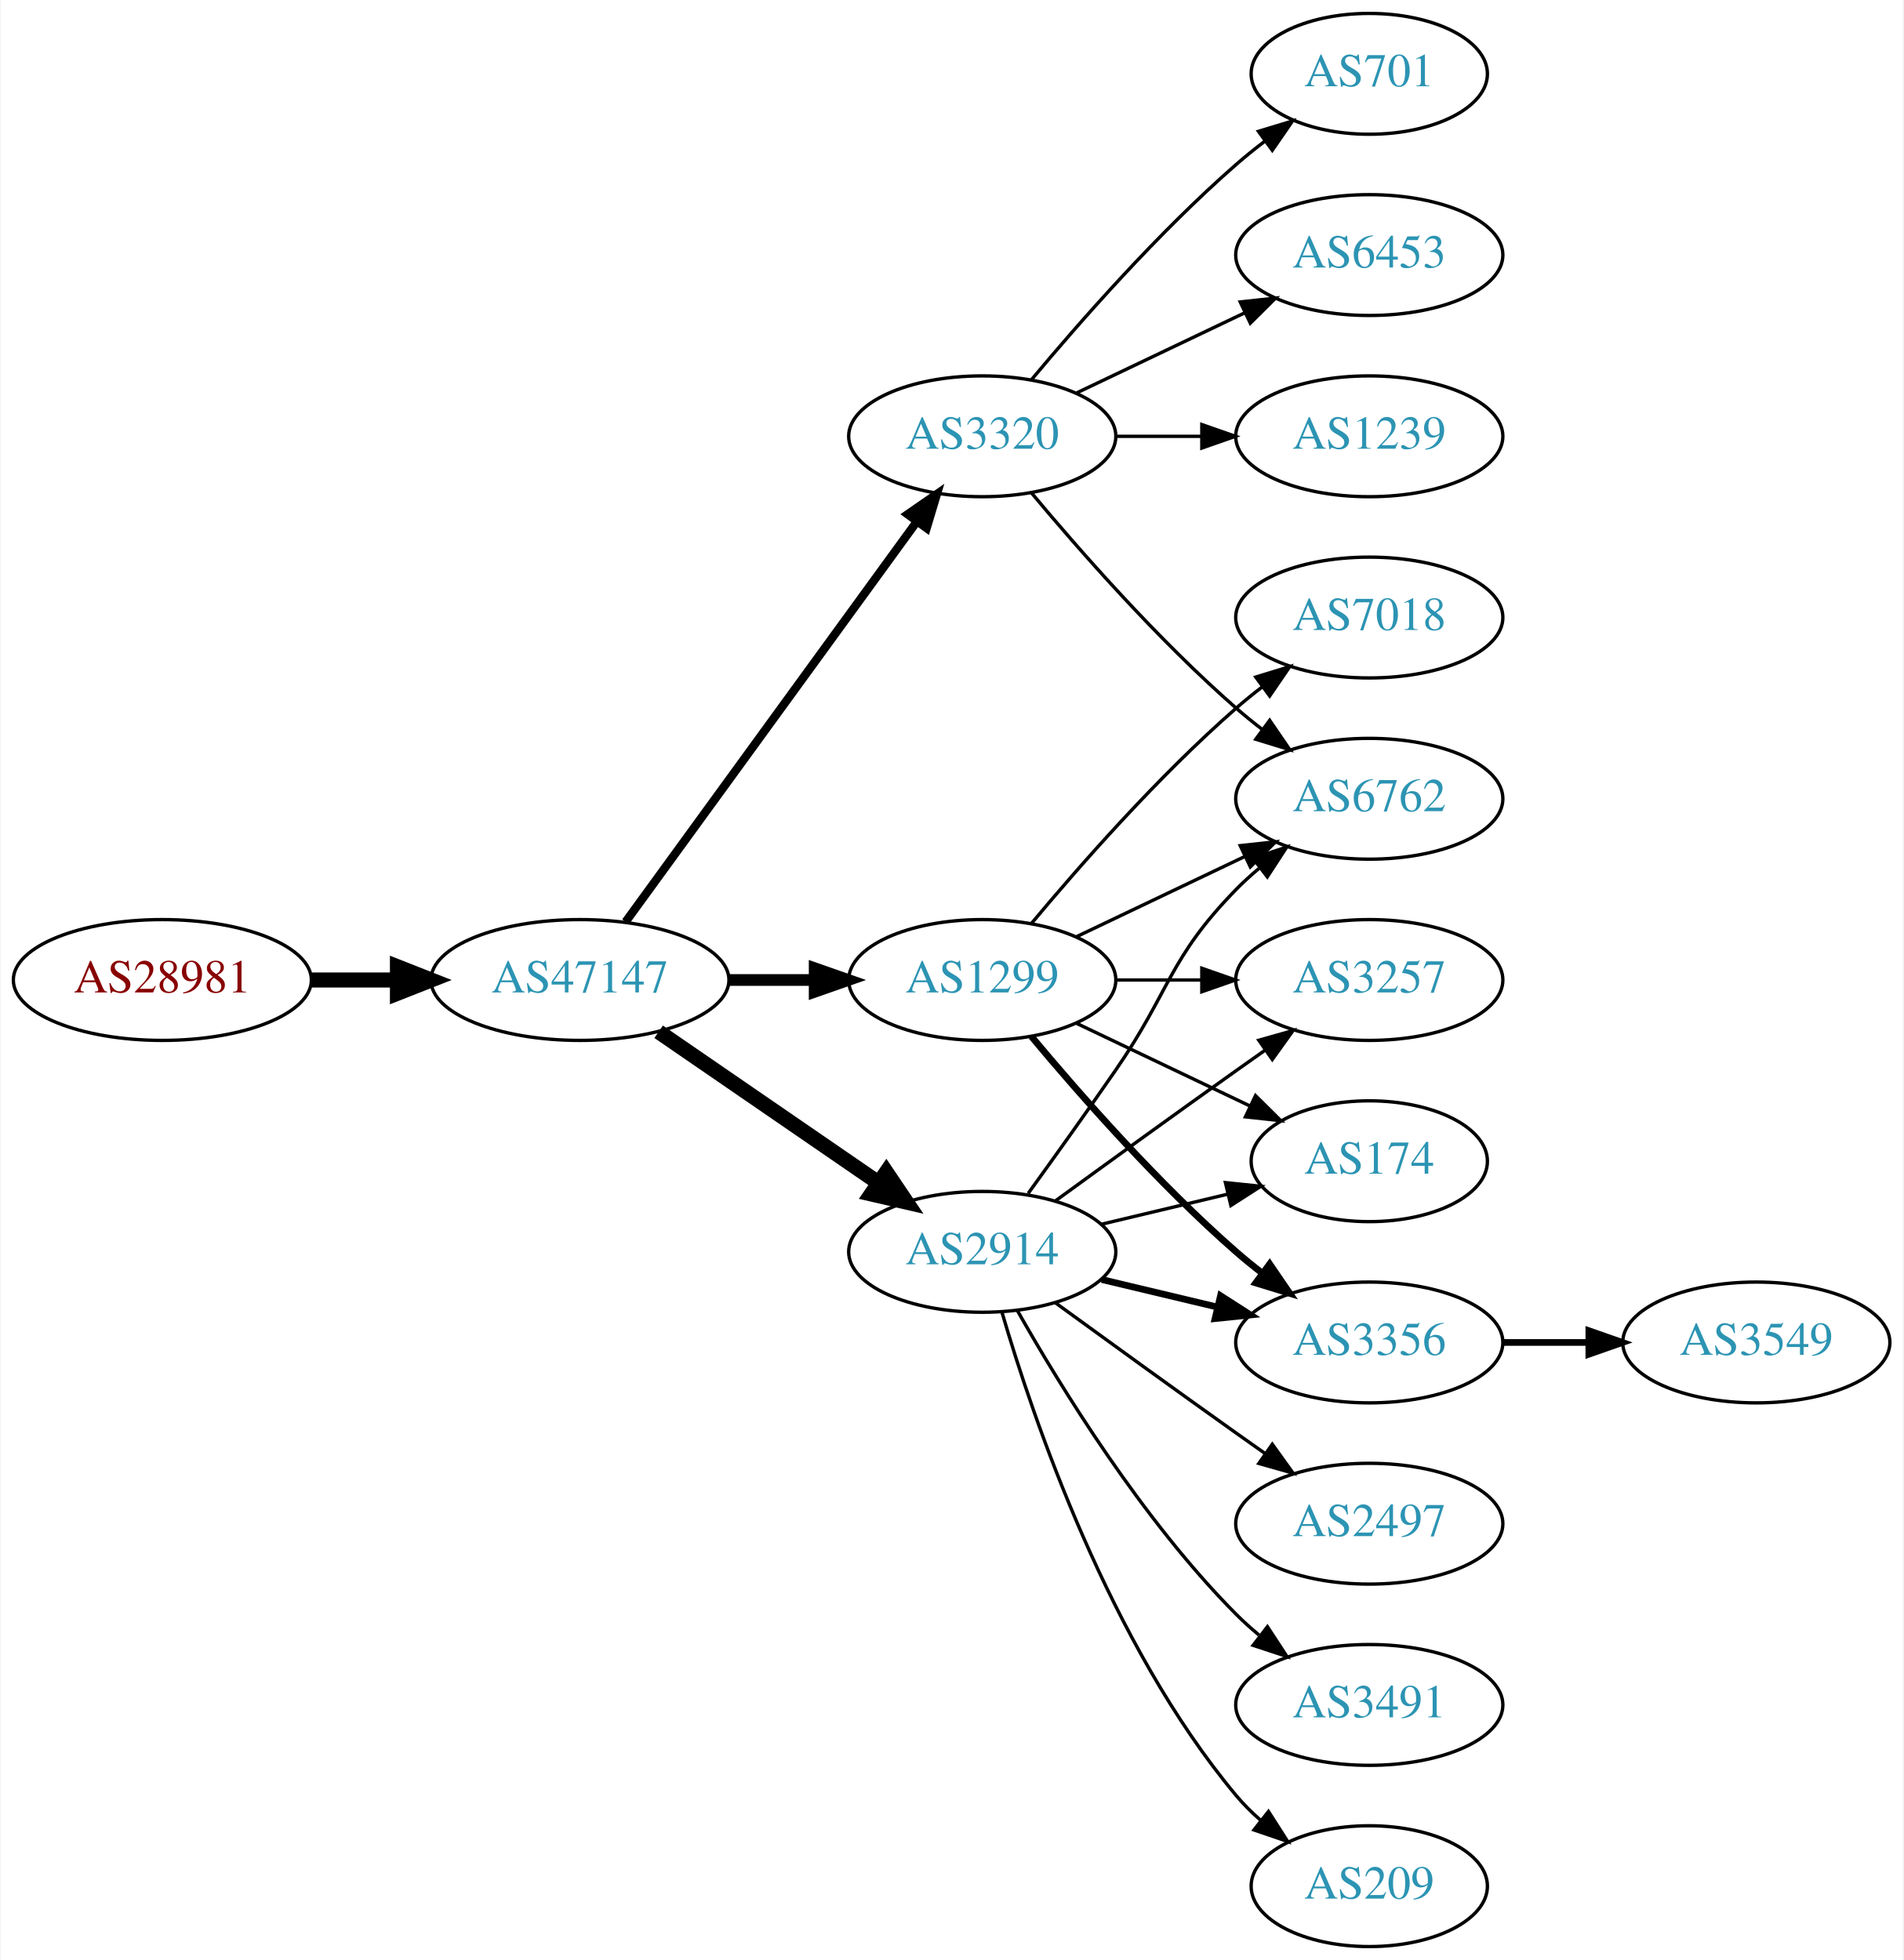
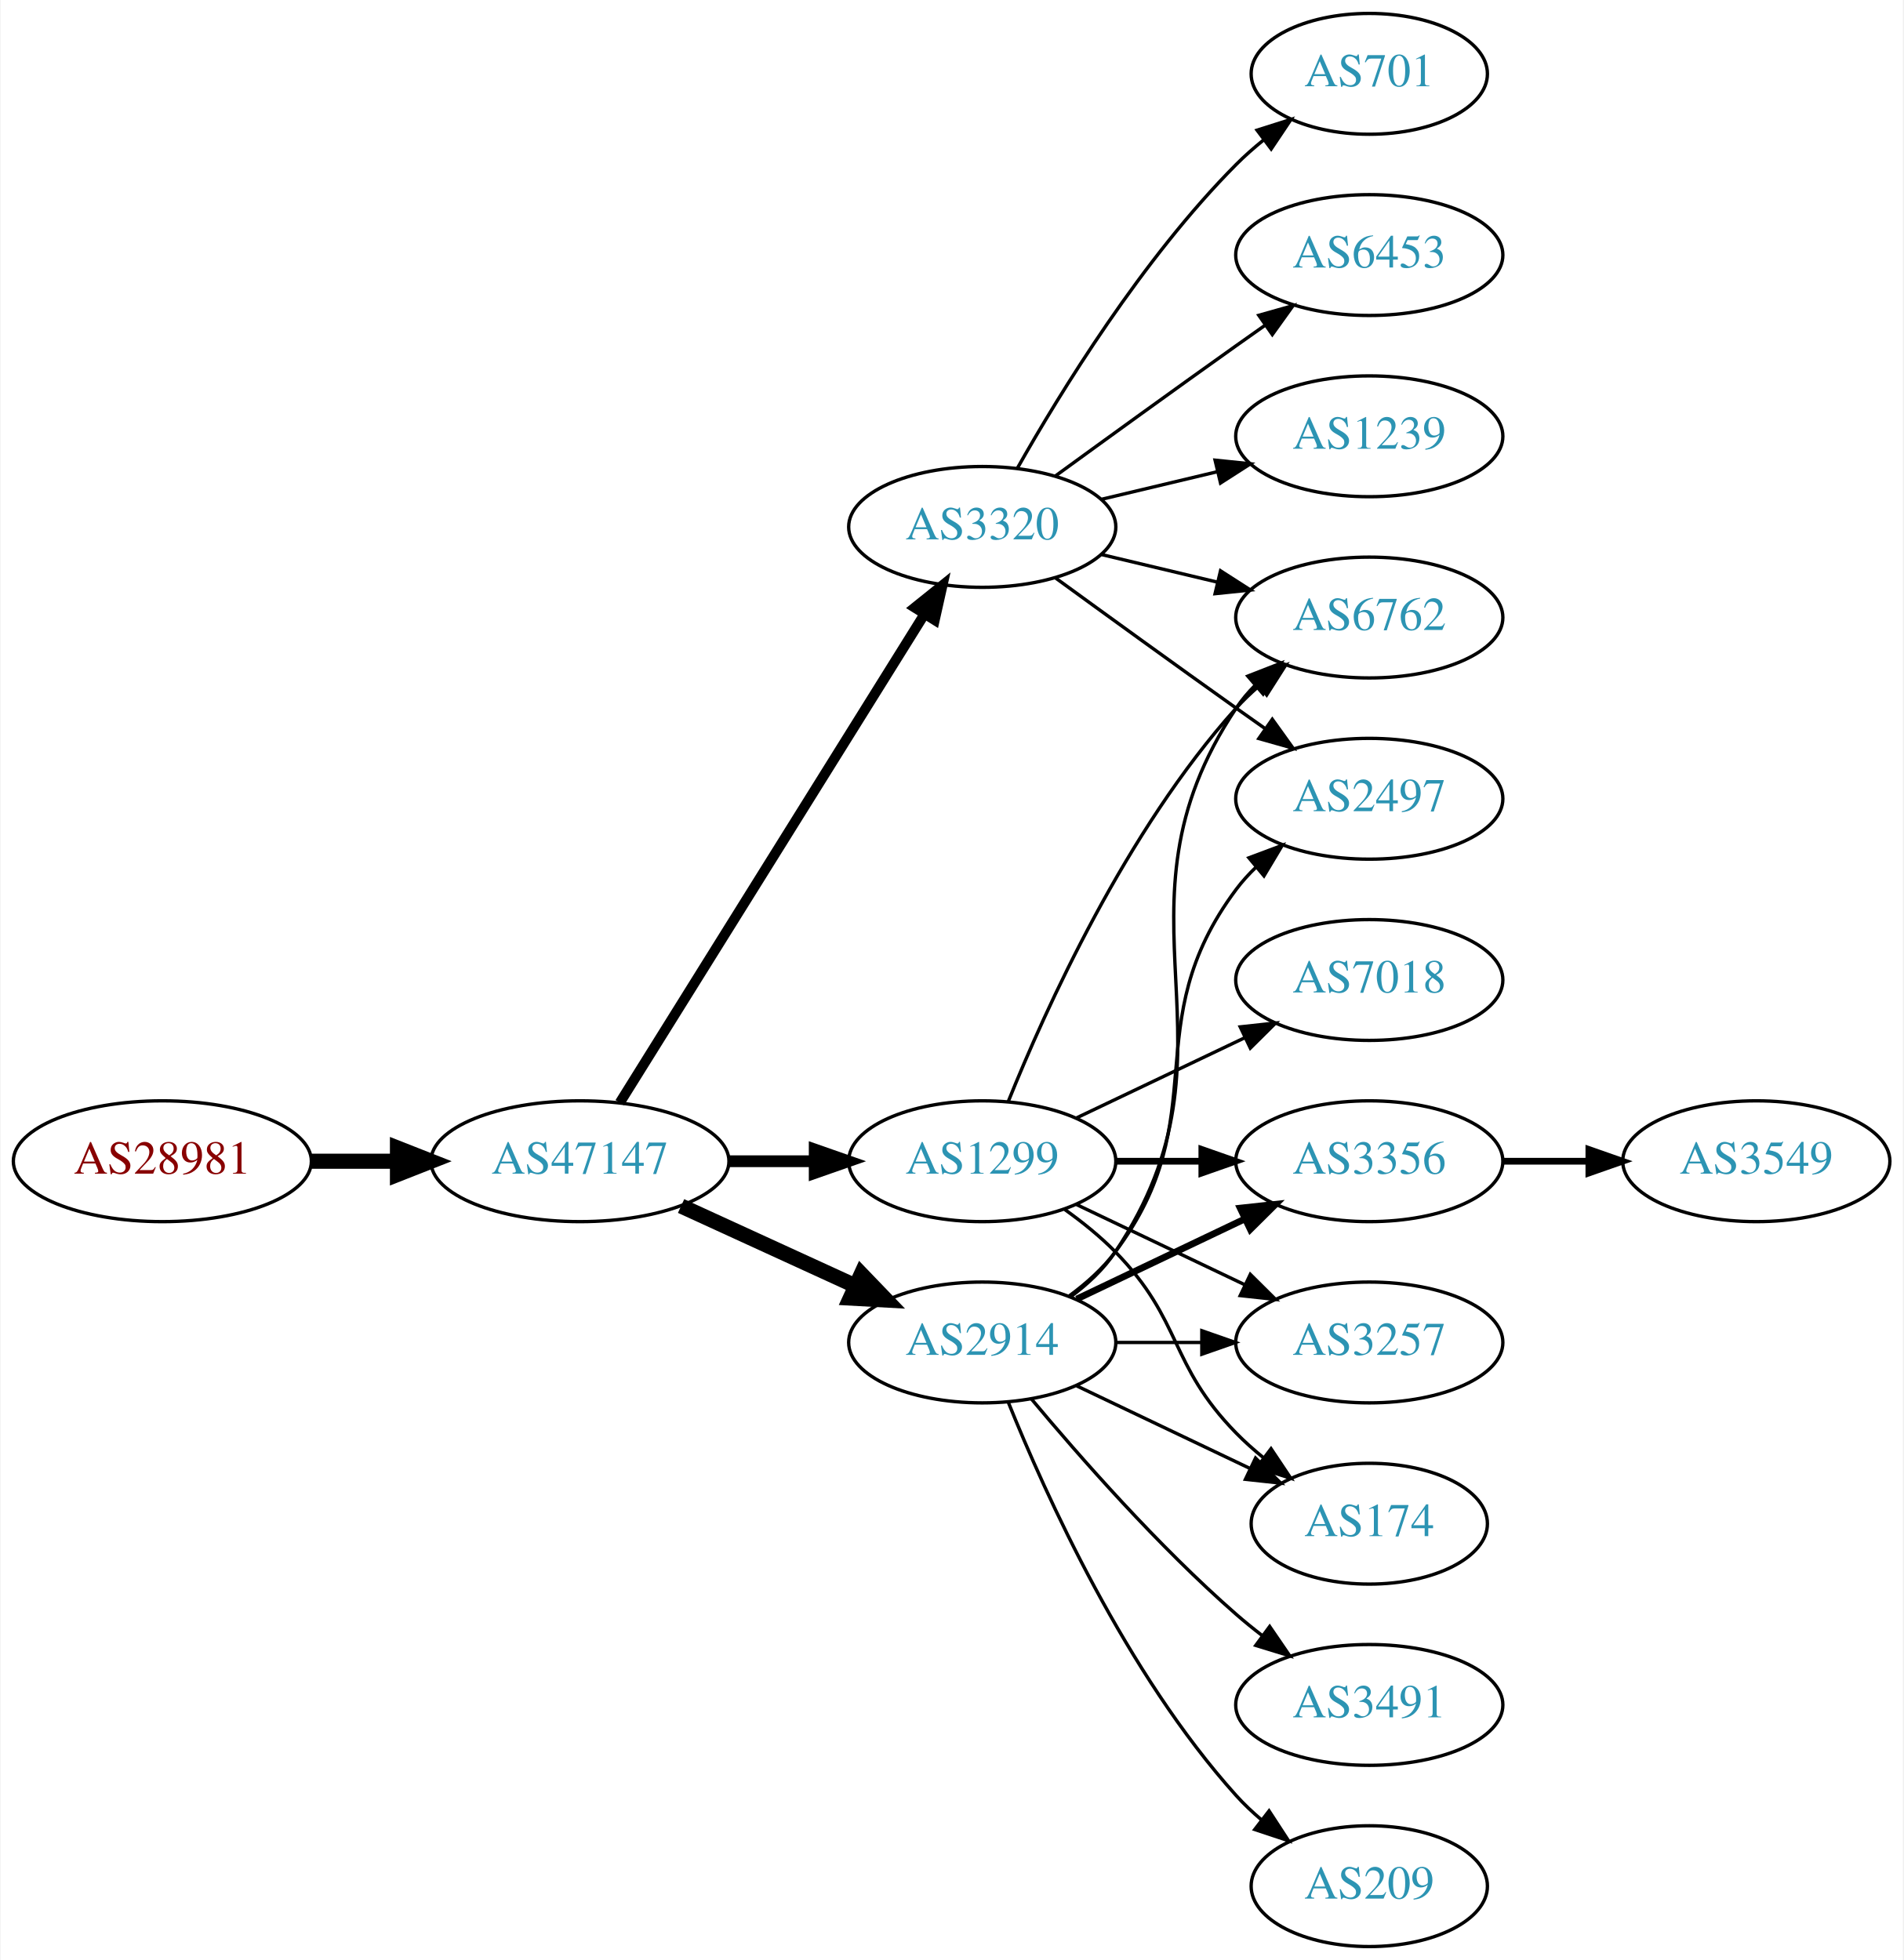
<svg xmlns="http://www.w3.org/2000/svg" xmlns:xlink="http://www.w3.org/1999/xlink" width="567pt" height="584pt" viewBox="0.00 0.00 566.66 584.00">
  <g id="graph0" class="graph" transform="scale(1 1) rotate(0) translate(4 580)">
    <polygon fill="white" stroke="none" points="-4,4 -4,-580 562.663,-580 562.663,4 -4,4" />
    <g id="node1" class="node">
      <g id="a_node1">
        <a xlink:href="/asn/28981" xlink:title="AS28981 ~ Styria Media IT [AT]">
-           <ellipse fill="#ffffff" stroke="black" cx="44.196" cy="-288" rx="44.393" ry="18" />
-           <text text-anchor="middle" x="44.196" y="-284.3" font-family="Times,serif" font-size="14.00" fill="#880000">AS28981</text>
+           <ellipse fill="#ffffff" stroke="black" cx="44.196" cy="-234" rx="44.393" ry="18" />
+           <text text-anchor="middle" x="44.196" y="-230.3" font-family="Times,serif" font-size="14.00" fill="#880000">AS28981</text>
        </a>
      </g>
    </g>
    <g id="node2" class="node">
      <g id="a_node2">
        <a xlink:href="/asn/47147" xlink:title="AS47147 ~ ANEXIA Internetdienstleistungs GmbH [AT]">
-           <ellipse fill="#ffffff" stroke="black" cx="168.588" cy="-288" rx="44.393" ry="18" />
-           <text text-anchor="middle" x="168.588" y="-284.3" font-family="Times,serif" font-size="14.00" fill="#2c94b3">AS47147</text>
+           <ellipse fill="#ffffff" stroke="black" cx="168.588" cy="-234" rx="44.393" ry="18" />
+           <text text-anchor="middle" x="168.588" y="-230.3" font-family="Times,serif" font-size="14.00" fill="#2c94b3">AS47147</text>
        </a>
      </g>
    </g>
    <g id="edge1" class="edge">
-       <path fill="none" stroke="black" stroke-width="4.5" d="M88.692,-288C96.898,-288 105.569,-288 114.041,-288" />
-       <polygon fill="black" stroke="black" stroke-width="4.5" points="114.233,-291.938 124.233,-288 114.233,-284.063 114.233,-291.938" />
+       <path fill="none" stroke="black" stroke-width="4.5" d="M88.692,-234C96.898,-234 105.569,-234 114.041,-234" />
+       <polygon fill="black" stroke="black" stroke-width="4.5" points="114.233,-237.938 124.233,-234 114.233,-230.063 114.233,-237.938" />
    </g>
    <g id="node3" class="node">
      <g id="a_node3">
-         <a xlink:href="/asn/1299" xlink:title="AS1299 ~ Telia Carrier [EU]">
-           <ellipse fill="#ffffff" stroke="black" cx="288.431" cy="-288" rx="39.794" ry="18" />
-           <text text-anchor="middle" x="288.431" y="-284.3" font-family="Times,serif" font-size="14.00" fill="#2c94b3">AS1299</text>
+         <a xlink:href="/asn/2914" xlink:title="AS2914 ~ NTT America, Inc. [US]">
+           <ellipse fill="#ffffff" stroke="black" cx="288.431" cy="-180" rx="39.794" ry="18" />
+           <text text-anchor="middle" x="288.431" y="-176.3" font-family="Times,serif" font-size="14.00" fill="#2c94b3">AS2914</text>
        </a>
      </g>
    </g>
    <g id="edge2" class="edge">
-       <path fill="none" stroke="black" stroke-width="3.5" d="M212.799,-288C221.112,-288 229.875,-288 238.357,-288" />
-       <polygon fill="black" stroke="black" stroke-width="3.5" points="238.516,-291.5 248.516,-288 238.516,-284.5 238.516,-291.5" />
+       <path fill="none" stroke="black" stroke-width="4.5" d="M198.718,-220.652C214.329,-213.498 233.727,-204.609 250.399,-196.97" />
+       <polygon fill="black" stroke="black" stroke-width="4.5" points="252.4,-200.384 259.851,-192.638 249.119,-193.225 252.4,-200.384" />
    </g>
    <g id="node4" class="node">
      <g id="a_node4">
        <a xlink:href="/asn/3320" xlink:title="AS3320 ~ DTAG [DE]">
-           <ellipse fill="#ffffff" stroke="black" cx="288.431" cy="-450" rx="39.794" ry="18" />
-           <text text-anchor="middle" x="288.431" y="-446.3" font-family="Times,serif" font-size="14.00" fill="#2c94b3">AS3320</text>
+           <ellipse fill="#ffffff" stroke="black" cx="288.431" cy="-423" rx="39.794" ry="18" />
+           <text text-anchor="middle" x="288.431" y="-419.3" font-family="Times,serif" font-size="14.00" fill="#2c94b3">AS3320</text>
        </a>
      </g>
    </g>
    <g id="edge3" class="edge">
-       <path fill="none" stroke="black" stroke-width="2.5" d="M182.199,-305.337C203.02,-333.96 244.683,-391.233 268.871,-424.486" />
-       <polygon fill="black" stroke="black" stroke-width="2.5" points="266.197,-426.76 274.91,-432.788 271.858,-422.642 266.197,-426.76" />
+       <path fill="none" stroke="black" stroke-width="3" d="M180.463,-251.442C201.247,-284.775 246.707,-357.686 271.136,-396.866" />
+       <polygon fill="black" stroke="black" stroke-width="3" points="268.321,-398.966 276.582,-405.6 274.261,-395.263 268.321,-398.966" />
    </g>
    <g id="node5" class="node">
      <g id="a_node5">
-         <a xlink:href="/asn/2914" xlink:title="AS2914 ~ NTT America, Inc. [US]">
-           <ellipse fill="#ffffff" stroke="black" cx="288.431" cy="-207" rx="39.794" ry="18" />
-           <text text-anchor="middle" x="288.431" y="-203.3" font-family="Times,serif" font-size="14.00" fill="#2c94b3">AS2914</text>
+         <a xlink:href="/asn/1299" xlink:title="AS1299 ~ Telia Carrier [EU]">
+           <ellipse fill="#ffffff" stroke="black" cx="288.431" cy="-234" rx="39.794" ry="18" />
+           <text text-anchor="middle" x="288.431" y="-230.3" font-family="Times,serif" font-size="14.00" fill="#2c94b3">AS1299</text>
        </a>
      </g>
    </g>
    <g id="edge4" class="edge">
-       <path fill="none" stroke="black" stroke-width="4.5" d="M192.031,-272.574C210.612,-259.802 237.173,-241.545 257.553,-227.537" />
-       <polygon fill="black" stroke="black" stroke-width="4.5" points="259.856,-230.731 265.867,-221.822 255.396,-224.242 259.856,-230.731" />
+       <path fill="none" stroke="black" stroke-width="3.5" d="M212.799,-234C221.112,-234 229.875,-234 238.357,-234" />
+       <polygon fill="black" stroke="black" stroke-width="3.5" points="238.516,-237.5 248.516,-234 238.516,-230.5 238.516,-237.5" />
    </g>
    <g id="node6" class="node">
      <g id="a_node6">
-         <a xlink:href="/asn/3356" xlink:title="AS3356 ~ Level 3 Parent, LLC [US]">
-           <ellipse fill="#ffffff" stroke="black" cx="403.724" cy="-180" rx="39.794" ry="18" />
-           <text text-anchor="middle" x="403.724" y="-176.3" font-family="Times,serif" font-size="14.00" fill="#2c94b3">AS3356</text>
-         </a>
-       </g>
-     </g>
-     <g id="edge5" class="edge">
-       <path fill="none" stroke="black" stroke-width="2" d="M303.061,-271.183C317.343,-254.071 340.89,-227.255 364.077,-207 366.543,-204.846 369.182,-202.706 371.879,-200.628" />
-       <polygon fill="black" stroke="black" stroke-width="2" points="374.052,-203.375 380.033,-194.63 369.904,-197.736 374.052,-203.375" />
+         <a xlink:href="/asn/6762" xlink:title="AS6762 ~ TELECOM ITALIA SPARKLE S.p.A. [IT]">
+           <ellipse fill="#ffffff" stroke="black" cx="403.724" cy="-396" rx="39.794" ry="18" />
+           <text text-anchor="middle" x="403.724" y="-392.3" font-family="Times,serif" font-size="14.00" fill="#2c94b3">AS6762</text>
+         </a>
+       </g>
+     </g>
+     <g id="edge18" class="edge">
+       <path fill="none" stroke="black" d="M314.75,-193.607C319.806,-197.351 324.617,-201.831 328.077,-207 369.102,-268.294 323.053,-307.706 364.077,-369 365.699,-371.423 367.618,-373.695 369.72,-375.81" />
+       <polygon fill="black" stroke="black" points="367.533,-378.546 377.405,-382.393 372.087,-373.229 367.533,-378.546" />
    </g>
    <g id="node7" class="node">
      <g id="a_node7">
-         <a xlink:href="/asn/3257" xlink:title="AS3257 ~ GTT [DE]">
-           <ellipse fill="#ffffff" stroke="black" cx="403.724" cy="-288" rx="39.794" ry="18" />
-           <text text-anchor="middle" x="403.724" y="-284.3" font-family="Times,serif" font-size="14.00" fill="#2c94b3">AS3257</text>
-         </a>
-       </g>
-     </g>
-     <g id="edge6" class="edge">
-       <path fill="none" stroke="black" d="M328.103,-288C336.306,-288 345.07,-288 353.602,-288" />
-       <polygon fill="black" stroke="black" points="353.841,-291.5 363.841,-288 353.841,-284.5 353.841,-291.5" />
-     </g>
-     <g id="node8" class="node">
-       <g id="a_node8">
-         <a xlink:href="/asn/6762" xlink:title="AS6762 ~ TELECOM ITALIA SPARKLE S.p.A. [IT]">
+         <a xlink:href="/asn/2497" xlink:title="AS2497 ~ Internet Initiative Japan Inc. [JP]">
          <ellipse fill="#ffffff" stroke="black" cx="403.724" cy="-342" rx="39.794" ry="18" />
-           <text text-anchor="middle" x="403.724" y="-338.3" font-family="Times,serif" font-size="14.00" fill="#2c94b3">AS6762</text>
-         </a>
-       </g>
-     </g>
-     <g id="edge7" class="edge">
-       <path fill="none" stroke="black" d="M316.567,-300.934C331.561,-308.081 350.382,-317.052 366.605,-324.785" />
-       <polygon fill="black" stroke="black" points="365.276,-328.028 375.809,-329.171 368.288,-321.709 365.276,-328.028" />
-     </g>
-     <g id="node9" class="node">
-       <g id="a_node9">
-         <a xlink:href="/asn/7018" xlink:title="AS7018 ~ AT&amp;T Services, Inc. [US]">
-           <ellipse fill="#ffffff" stroke="black" cx="403.724" cy="-396" rx="39.794" ry="18" />
-           <text text-anchor="middle" x="403.724" y="-392.3" font-family="Times,serif" font-size="14.00" fill="#2c94b3">AS7018</text>
-         </a>
-       </g>
-     </g>
-     <g id="edge8" class="edge">
-       <path fill="none" stroke="black" d="M303.061,-304.817C317.343,-321.929 340.89,-348.745 364.077,-369 366.543,-371.154 369.182,-373.294 371.879,-375.372" />
-       <polygon fill="black" stroke="black" points="369.904,-378.264 380.033,-381.37 374.052,-372.625 369.904,-378.264" />
-     </g>
-     <g id="node10" class="node">
-       <g id="a_node10">
-         <a xlink:href="/asn/174" xlink:title="AS174 ~ Cogent Communications [US]">
-           <ellipse fill="#ffffff" stroke="black" cx="403.724" cy="-234" rx="35.194" ry="18" />
-           <text text-anchor="middle" x="403.724" y="-230.3" font-family="Times,serif" font-size="14.00" fill="#2c94b3">AS174</text>
-         </a>
-       </g>
-     </g>
-     <g id="edge9" class="edge">
-       <path fill="none" stroke="black" d="M316.567,-275.066C331.999,-267.71 351.485,-258.423 368.02,-250.541" />
-       <polygon fill="black" stroke="black" points="369.84,-253.551 377.361,-246.089 366.828,-247.232 369.84,-253.551" />
-     </g>
-     <g id="edge13" class="edge">
-       <path fill="none" stroke="black" d="M303.061,-433.183C317.343,-416.071 340.89,-389.255 364.077,-369 366.543,-366.846 369.182,-364.706 371.879,-362.628" />
-       <polygon fill="black" stroke="black" points="374.052,-365.375 380.033,-356.63 369.904,-359.736 374.052,-365.375" />
+           <text text-anchor="middle" x="403.724" y="-338.3" font-family="Times,serif" font-size="14.00" fill="#2c94b3">AS2497</text>
+         </a>
+       </g>
+     </g>
+     <g id="edge19" class="edge">
+       <path fill="none" stroke="black" d="M314.362,-193.882C319.438,-197.611 324.356,-202.016 328.077,-207 358.349,-247.542 333.806,-274.458 364.077,-315 365.822,-317.336 367.829,-319.545 369.992,-321.617" />
+       <polygon fill="black" stroke="black" points="367.87,-324.405 377.793,-328.118 372.352,-319.027 367.87,-324.405" />
    </g>
    <g id="node12" class="node">
      <g id="a_node12">
-         <a xlink:href="/asn/6453" xlink:title="AS6453 ~ TATA COMMUNICATIONS (AMERICA) INC [US]">
-           <ellipse fill="#ffffff" stroke="black" cx="403.724" cy="-504" rx="39.794" ry="18" />
-           <text text-anchor="middle" x="403.724" y="-500.3" font-family="Times,serif" font-size="14.00" fill="#2c94b3">AS6453</text>
-         </a>
-       </g>
-     </g>
-     <g id="edge11" class="edge">
-       <path fill="none" stroke="black" d="M316.567,-462.934C331.561,-470.081 350.382,-479.052 366.605,-486.785" />
-       <polygon fill="black" stroke="black" points="365.276,-490.028 375.809,-491.171 368.288,-483.709 365.276,-490.028" />
+         <a xlink:href="/asn/3356" xlink:title="AS3356 ~ Level 3 Parent, LLC [US]">
+           <ellipse fill="#ffffff" stroke="black" cx="403.724" cy="-234" rx="39.794" ry="18" />
+           <text text-anchor="middle" x="403.724" y="-230.3" font-family="Times,serif" font-size="14.00" fill="#2c94b3">AS3356</text>
+         </a>
+       </g>
+     </g>
+     <g id="edge16" class="edge">
+       <path fill="none" stroke="black" stroke-width="2" d="M316.567,-192.934C331.561,-200.081 350.382,-209.052 366.605,-216.785" />
+       <polygon fill="black" stroke="black" stroke-width="2" points="365.276,-220.028 375.809,-221.171 368.288,-213.709 365.276,-220.028" />
    </g>
    <g id="node13" class="node">
      <g id="a_node13">
-         <a xlink:href="/asn/1239" xlink:title="AS1239 ~ Sprint [US]">
-           <ellipse fill="#ffffff" stroke="black" cx="403.724" cy="-450" rx="39.794" ry="18" />
-           <text text-anchor="middle" x="403.724" y="-446.3" font-family="Times,serif" font-size="14.00" fill="#2c94b3">AS1239</text>
-         </a>
-       </g>
-     </g>
-     <g id="edge12" class="edge">
-       <path fill="none" stroke="black" d="M328.103,-450C336.306,-450 345.07,-450 353.602,-450" />
-       <polygon fill="black" stroke="black" points="353.841,-453.5 363.841,-450 353.841,-446.5 353.841,-453.5" />
+         <a xlink:href="/asn/3257" xlink:title="AS3257 ~ GTT [DE]">
+           <ellipse fill="#ffffff" stroke="black" cx="403.724" cy="-180" rx="39.794" ry="18" />
+           <text text-anchor="middle" x="403.724" y="-176.3" font-family="Times,serif" font-size="14.00" fill="#2c94b3">AS3257</text>
+         </a>
+       </g>
+     </g>
+     <g id="edge21" class="edge">
+       <path fill="none" stroke="black" d="M328.103,-180C336.306,-180 345.07,-180 353.602,-180" />
+       <polygon fill="black" stroke="black" points="353.841,-183.5 363.841,-180 353.841,-176.5 353.841,-183.5" />
    </g>
    <g id="node14" class="node">
      <g id="a_node14">
-         <a xlink:href="/asn/701" xlink:title="AS701 ~ UUNET [US]">
-           <ellipse fill="#ffffff" stroke="black" cx="403.724" cy="-558" rx="35.194" ry="18" />
-           <text text-anchor="middle" x="403.724" y="-554.3" font-family="Times,serif" font-size="14.00" fill="#2c94b3">AS701</text>
-         </a>
-       </g>
-     </g>
-     <g id="edge14" class="edge">
-       <path fill="none" stroke="black" d="M303.061,-466.817C317.343,-483.929 340.89,-510.745 364.077,-531 366.747,-533.332 369.62,-535.648 372.55,-537.886" />
-       <polygon fill="black" stroke="black" points="370.701,-540.87 380.841,-543.939 374.828,-535.216 370.701,-540.87" />
-     </g>
-     <g id="edge20" class="edge">
-       <path fill="none" stroke="black" stroke-width="2" d="M324.038,-198.752C334.909,-196.162 347.064,-193.265 358.506,-190.538" />
-       <polygon fill="black" stroke="black" stroke-width="2" points="359.412,-193.92 368.328,-188.197 357.789,-187.111 359.412,-193.92" />
+         <a xlink:href="/asn/174" xlink:title="AS174 ~ Cogent Communications [US]">
+           <ellipse fill="#ffffff" stroke="black" cx="403.724" cy="-126" rx="35.194" ry="18" />
+           <text text-anchor="middle" x="403.724" y="-122.3" font-family="Times,serif" font-size="14.00" fill="#2c94b3">AS174</text>
+         </a>
+       </g>
    </g>
    <g id="edge17" class="edge">
-       <path fill="none" stroke="black" d="M310.279,-222.222C325.213,-233.091 345.827,-248.025 364.077,-261 366.898,-263.005 369.841,-265.085 372.789,-267.159" />
-       <polygon fill="black" stroke="black" points="370.816,-270.05 381.013,-272.926 374.835,-264.319 370.816,-270.05" />
-     </g>
-     <g id="edge15" class="edge">
-       <path fill="none" stroke="black" d="M302.11,-224.406C309.725,-234.937 319.558,-248.67 328.077,-261 344.473,-284.731 343.905,-294.383 364.077,-315 366.17,-317.139 368.453,-319.218 370.83,-321.21" />
-       <polygon fill="black" stroke="black" points="369.074,-324.275 379.13,-327.611 373.349,-318.732 369.074,-324.275" />
-     </g>
-     <g id="edge21" class="edge">
-       <path fill="none" stroke="black" d="M324.038,-215.248C335.833,-218.058 349.137,-221.229 361.405,-224.153" />
-       <polygon fill="black" stroke="black" points="360.871,-227.624 371.41,-226.537 362.494,-220.814 360.871,-227.624" />
+       <path fill="none" stroke="black" d="M316.567,-167.066C331.999,-159.71 351.485,-150.423 368.02,-142.541" />
+       <polygon fill="black" stroke="black" points="369.84,-145.551 377.361,-138.089 366.828,-139.232 369.84,-145.551" />
    </g>
    <g id="node15" class="node">
      <g id="a_node15">
-         <a xlink:href="/asn/2497" xlink:title="AS2497 ~ Internet Initiative Japan Inc. [JP]">
-           <ellipse fill="#ffffff" stroke="black" cx="403.724" cy="-126" rx="39.794" ry="18" />
-           <text text-anchor="middle" x="403.724" y="-122.3" font-family="Times,serif" font-size="14.00" fill="#2c94b3">AS2497</text>
-         </a>
-       </g>
-     </g>
-     <g id="edge16" class="edge">
-       <path fill="none" stroke="black" d="M310.279,-191.778C325.213,-180.909 345.827,-165.975 364.077,-153 366.898,-150.995 369.841,-148.915 372.789,-146.841" />
-       <polygon fill="black" stroke="black" points="374.835,-149.681 381.013,-141.074 370.816,-143.95 374.835,-149.681" />
+         <a xlink:href="/asn/209" xlink:title="AS209 ~ CenturyLink Communications, LLC [US]">
+           <ellipse fill="#ffffff" stroke="black" cx="403.724" cy="-18" rx="35.194" ry="18" />
+           <text text-anchor="middle" x="403.724" y="-14.3" font-family="Times,serif" font-size="14.00" fill="#2c94b3">AS209</text>
+         </a>
+       </g>
+     </g>
+     <g id="edge15" class="edge">
+       <path fill="none" stroke="black" d="M296.179,-162.213C307.23,-134.757 331.283,-81.422 364.077,-45 366.393,-42.428 368.998,-39.969 371.733,-37.657" />
+       <polygon fill="black" stroke="black" points="373.871,-40.428 379.656,-31.552 369.599,-34.883 373.871,-40.428" />
    </g>
    <g id="node16" class="node">
      <g id="a_node16">
        <a xlink:href="/asn/3491" xlink:title="AS3491 ~ PCCW Global, Inc. [US]">
          <ellipse fill="#ffffff" stroke="black" cx="403.724" cy="-72" rx="39.794" ry="18" />
          <text text-anchor="middle" x="403.724" y="-68.3" font-family="Times,serif" font-size="14.00" fill="#2c94b3">AS3491</text>
        </a>
      </g>
    </g>
-     <g id="edge18" class="edge">
-       <path fill="none" stroke="black" d="M298.891,-189.51C311.672,-166.904 336.105,-127.114 364.077,-99 366.188,-96.879 368.484,-94.812 370.87,-92.829" />
-       <polygon fill="black" stroke="black" points="373.385,-95.31 379.185,-86.444 369.122,-89.758 373.385,-95.31" />
+     <g id="edge20" class="edge">
+       <path fill="none" stroke="black" d="M303.061,-163.183C317.343,-146.071 340.89,-119.255 364.077,-99 366.543,-96.846 369.182,-94.706 371.879,-92.628" />
+       <polygon fill="black" stroke="black" points="374.052,-95.375 380.033,-86.63 369.904,-89.736 374.052,-95.375" />
+     </g>
+     <g id="edge5" class="edge">
+       <path fill="none" stroke="black" d="M324.038,-414.752C334.909,-412.162 347.064,-409.265 358.506,-406.538" />
+       <polygon fill="black" stroke="black" points="359.412,-409.92 368.328,-404.197 357.789,-403.111 359.412,-409.92" />
+     </g>
+     <g id="edge6" class="edge">
+       <path fill="none" stroke="black" d="M310.279,-407.778C325.213,-396.909 345.827,-381.975 364.077,-369 366.898,-366.995 369.841,-364.915 372.789,-362.841" />
+       <polygon fill="black" stroke="black" points="374.835,-365.681 381.013,-357.074 370.816,-359.95 374.835,-365.681" />
+     </g>
+     <g id="node8" class="node">
+       <g id="a_node8">
+         <a xlink:href="/asn/701" xlink:title="AS701 ~ UUNET [US]">
+           <ellipse fill="#ffffff" stroke="black" cx="403.724" cy="-558" rx="35.194" ry="18" />
+           <text text-anchor="middle" x="403.724" y="-554.3" font-family="Times,serif" font-size="14.00" fill="#2c94b3">AS701</text>
+         </a>
+       </g>
+     </g>
+     <g id="edge7" class="edge">
+       <path fill="none" stroke="black" d="M298.891,-440.49C311.672,-463.096 336.105,-502.886 364.077,-531 366.578,-533.513 369.338,-535.949 372.199,-538.261" />
+       <polygon fill="black" stroke="black" points="370.298,-541.21 380.396,-544.413 374.5,-535.611 370.298,-541.21" />
+     </g>
+     <g id="node9" class="node">
+       <g id="a_node9">
+         <a xlink:href="/asn/6453" xlink:title="AS6453 ~ TATA COMMUNICATIONS (AMERICA) INC [US]">
+           <ellipse fill="#ffffff" stroke="black" cx="403.724" cy="-504" rx="39.794" ry="18" />
+           <text text-anchor="middle" x="403.724" y="-500.3" font-family="Times,serif" font-size="14.00" fill="#2c94b3">AS6453</text>
+         </a>
+       </g>
+     </g>
+     <g id="edge8" class="edge">
+       <path fill="none" stroke="black" d="M310.279,-438.222C325.213,-449.091 345.827,-464.025 364.077,-477 366.898,-479.005 369.841,-481.085 372.789,-483.159" />
+       <polygon fill="black" stroke="black" points="370.816,-486.05 381.013,-488.926 374.835,-480.319 370.816,-486.05" />
+     </g>
+     <g id="node10" class="node">
+       <g id="a_node10">
+         <a xlink:href="/asn/1239" xlink:title="AS1239 ~ Sprint [US]">
+           <ellipse fill="#ffffff" stroke="black" cx="403.724" cy="-450" rx="39.794" ry="18" />
+           <text text-anchor="middle" x="403.724" y="-446.3" font-family="Times,serif" font-size="14.00" fill="#2c94b3">AS1239</text>
+         </a>
+       </g>
+     </g>
+     <g id="edge9" class="edge">
+       <path fill="none" stroke="black" d="M324.038,-431.248C334.909,-433.838 347.064,-436.735 358.506,-439.462" />
+       <polygon fill="black" stroke="black" points="357.789,-442.889 368.328,-441.803 359.412,-436.08 357.789,-442.889" />
+     </g>
+     <g id="edge12" class="edge">
+       <path fill="none" stroke="black" d="M296.179,-251.787C307.23,-279.243 331.283,-332.578 364.077,-369 366.08,-371.224 368.298,-373.363 370.631,-375.397" />
+       <polygon fill="black" stroke="black" points="368.829,-378.433 378.85,-381.873 373.161,-372.935 368.829,-378.433" />
+     </g>
+     <g id="node11" class="node">
+       <g id="a_node11">
+         <a xlink:href="/asn/7018" xlink:title="AS7018 ~ AT&amp;T Services, Inc. [US]">
+           <ellipse fill="#ffffff" stroke="black" cx="403.724" cy="-288" rx="39.794" ry="18" />
+           <text text-anchor="middle" x="403.724" y="-284.3" font-family="Times,serif" font-size="14.00" fill="#2c94b3">AS7018</text>
+         </a>
+       </g>
+     </g>
+     <g id="edge10" class="edge">
+       <path fill="none" stroke="black" d="M316.567,-246.934C331.561,-254.081 350.382,-263.052 366.605,-270.785" />
+       <polygon fill="black" stroke="black" points="365.276,-274.028 375.809,-275.171 368.288,-267.709 365.276,-274.028" />
+     </g>
+     <g id="edge11" class="edge">
+       <path fill="none" stroke="black" stroke-width="2" d="M328.103,-234C336.306,-234 345.07,-234 353.602,-234" />
+       <polygon fill="black" stroke="black" stroke-width="2" points="353.841,-237.5 363.841,-234 353.841,-230.5 353.841,-237.5" />
+     </g>
+     <g id="edge13" class="edge">
+       <path fill="none" stroke="black" d="M316.567,-221.066C331.561,-213.919 350.382,-204.948 366.605,-197.215" />
+       <polygon fill="black" stroke="black" points="368.288,-200.291 375.809,-192.829 365.276,-193.972 368.288,-200.291" />
+     </g>
+     <g id="edge14" class="edge">
+       <path fill="none" stroke="black" d="M313.025,-219.611C318.281,-215.852 323.613,-211.563 328.077,-207 348.25,-186.383 343.905,-173.617 364.077,-153 366.556,-150.466 369.303,-148.017 372.156,-145.696" />
+       <polygon fill="black" stroke="black" points="374.458,-148.343 380.341,-139.532 370.247,-142.752 374.458,-148.343" />
    </g>
    <g id="node17" class="node">
      <g id="a_node17">
-         <a xlink:href="/asn/209" xlink:title="AS209 ~ CenturyLink Communications, LLC [US]">
-           <ellipse fill="#ffffff" stroke="black" cx="403.724" cy="-18" rx="35.194" ry="18" />
-           <text text-anchor="middle" x="403.724" y="-14.3" font-family="Times,serif" font-size="14.00" fill="#2c94b3">AS209</text>
-         </a>
-       </g>
-     </g>
-     <g id="edge19" class="edge">
-       <path fill="none" stroke="black" d="M294.305,-188.998C303.619,-157.156 326.435,-90.019 364.077,-45 366.23,-42.426 368.684,-39.983 371.288,-37.697" />
-       <polygon fill="black" stroke="black" points="373.695,-40.257 379.399,-31.328 369.372,-34.751 373.695,-40.257" />
-     </g>
-     <g id="node11" class="node">
-       <g id="a_node11">
        <a xlink:href="/asn/3549" xlink:title="AS3549 ~ Level 3 Parent, LLC [US]">
-           <ellipse fill="#ffffff" stroke="black" cx="519.017" cy="-180" rx="39.794" ry="18" />
-           <text text-anchor="middle" x="519.017" y="-176.3" font-family="Times,serif" font-size="14.00" fill="#2c94b3">AS3549</text>
-         </a>
-       </g>
-     </g>
-     <g id="edge10" class="edge">
-       <path fill="none" stroke="black" stroke-width="2" d="M443.396,-180C451.599,-180 460.363,-180 468.895,-180" />
-       <polygon fill="black" stroke="black" stroke-width="2" points="469.134,-183.5 479.134,-180 469.134,-176.5 469.134,-183.5" />
+           <ellipse fill="#ffffff" stroke="black" cx="519.017" cy="-234" rx="39.794" ry="18" />
+           <text text-anchor="middle" x="519.017" y="-230.3" font-family="Times,serif" font-size="14.00" fill="#2c94b3">AS3549</text>
+         </a>
+       </g>
+     </g>
+     <g id="edge22" class="edge">
+       <path fill="none" stroke="black" stroke-width="2" d="M443.396,-234C451.599,-234 460.363,-234 468.895,-234" />
+       <polygon fill="black" stroke="black" stroke-width="2" points="469.134,-237.5 479.134,-234 469.134,-230.5 469.134,-237.5" />
    </g>
  </g>
</svg>
